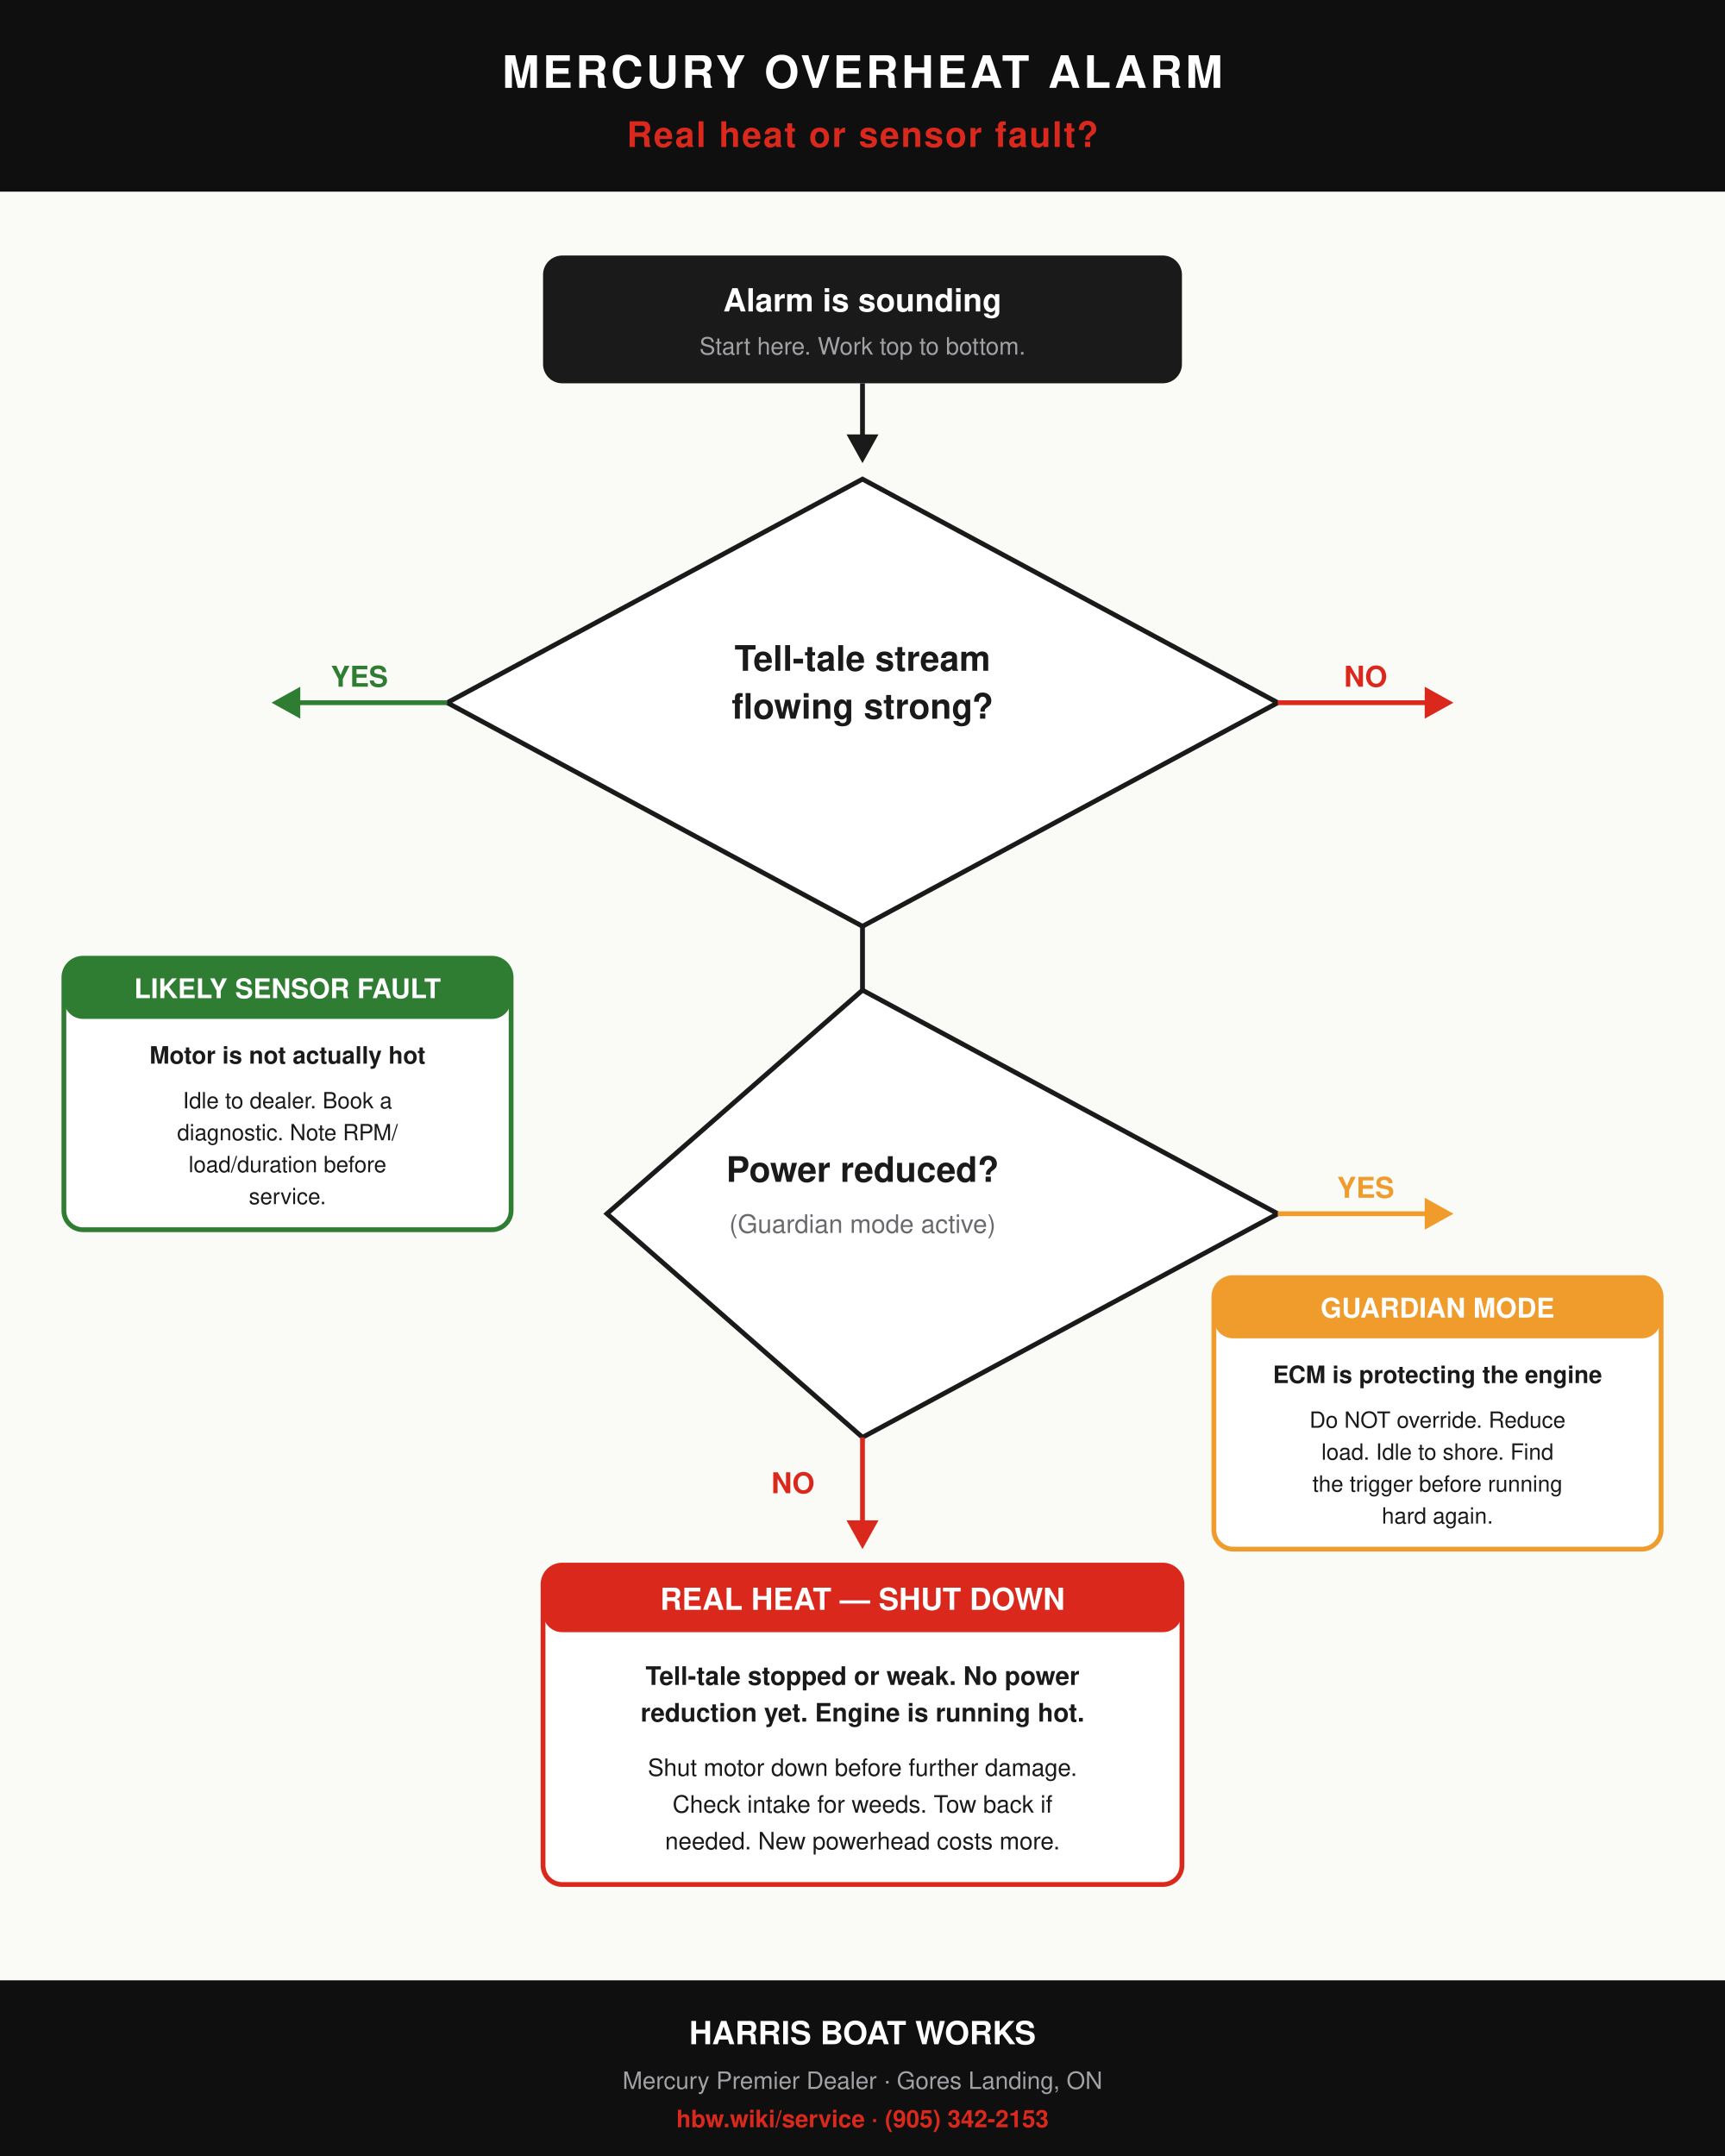
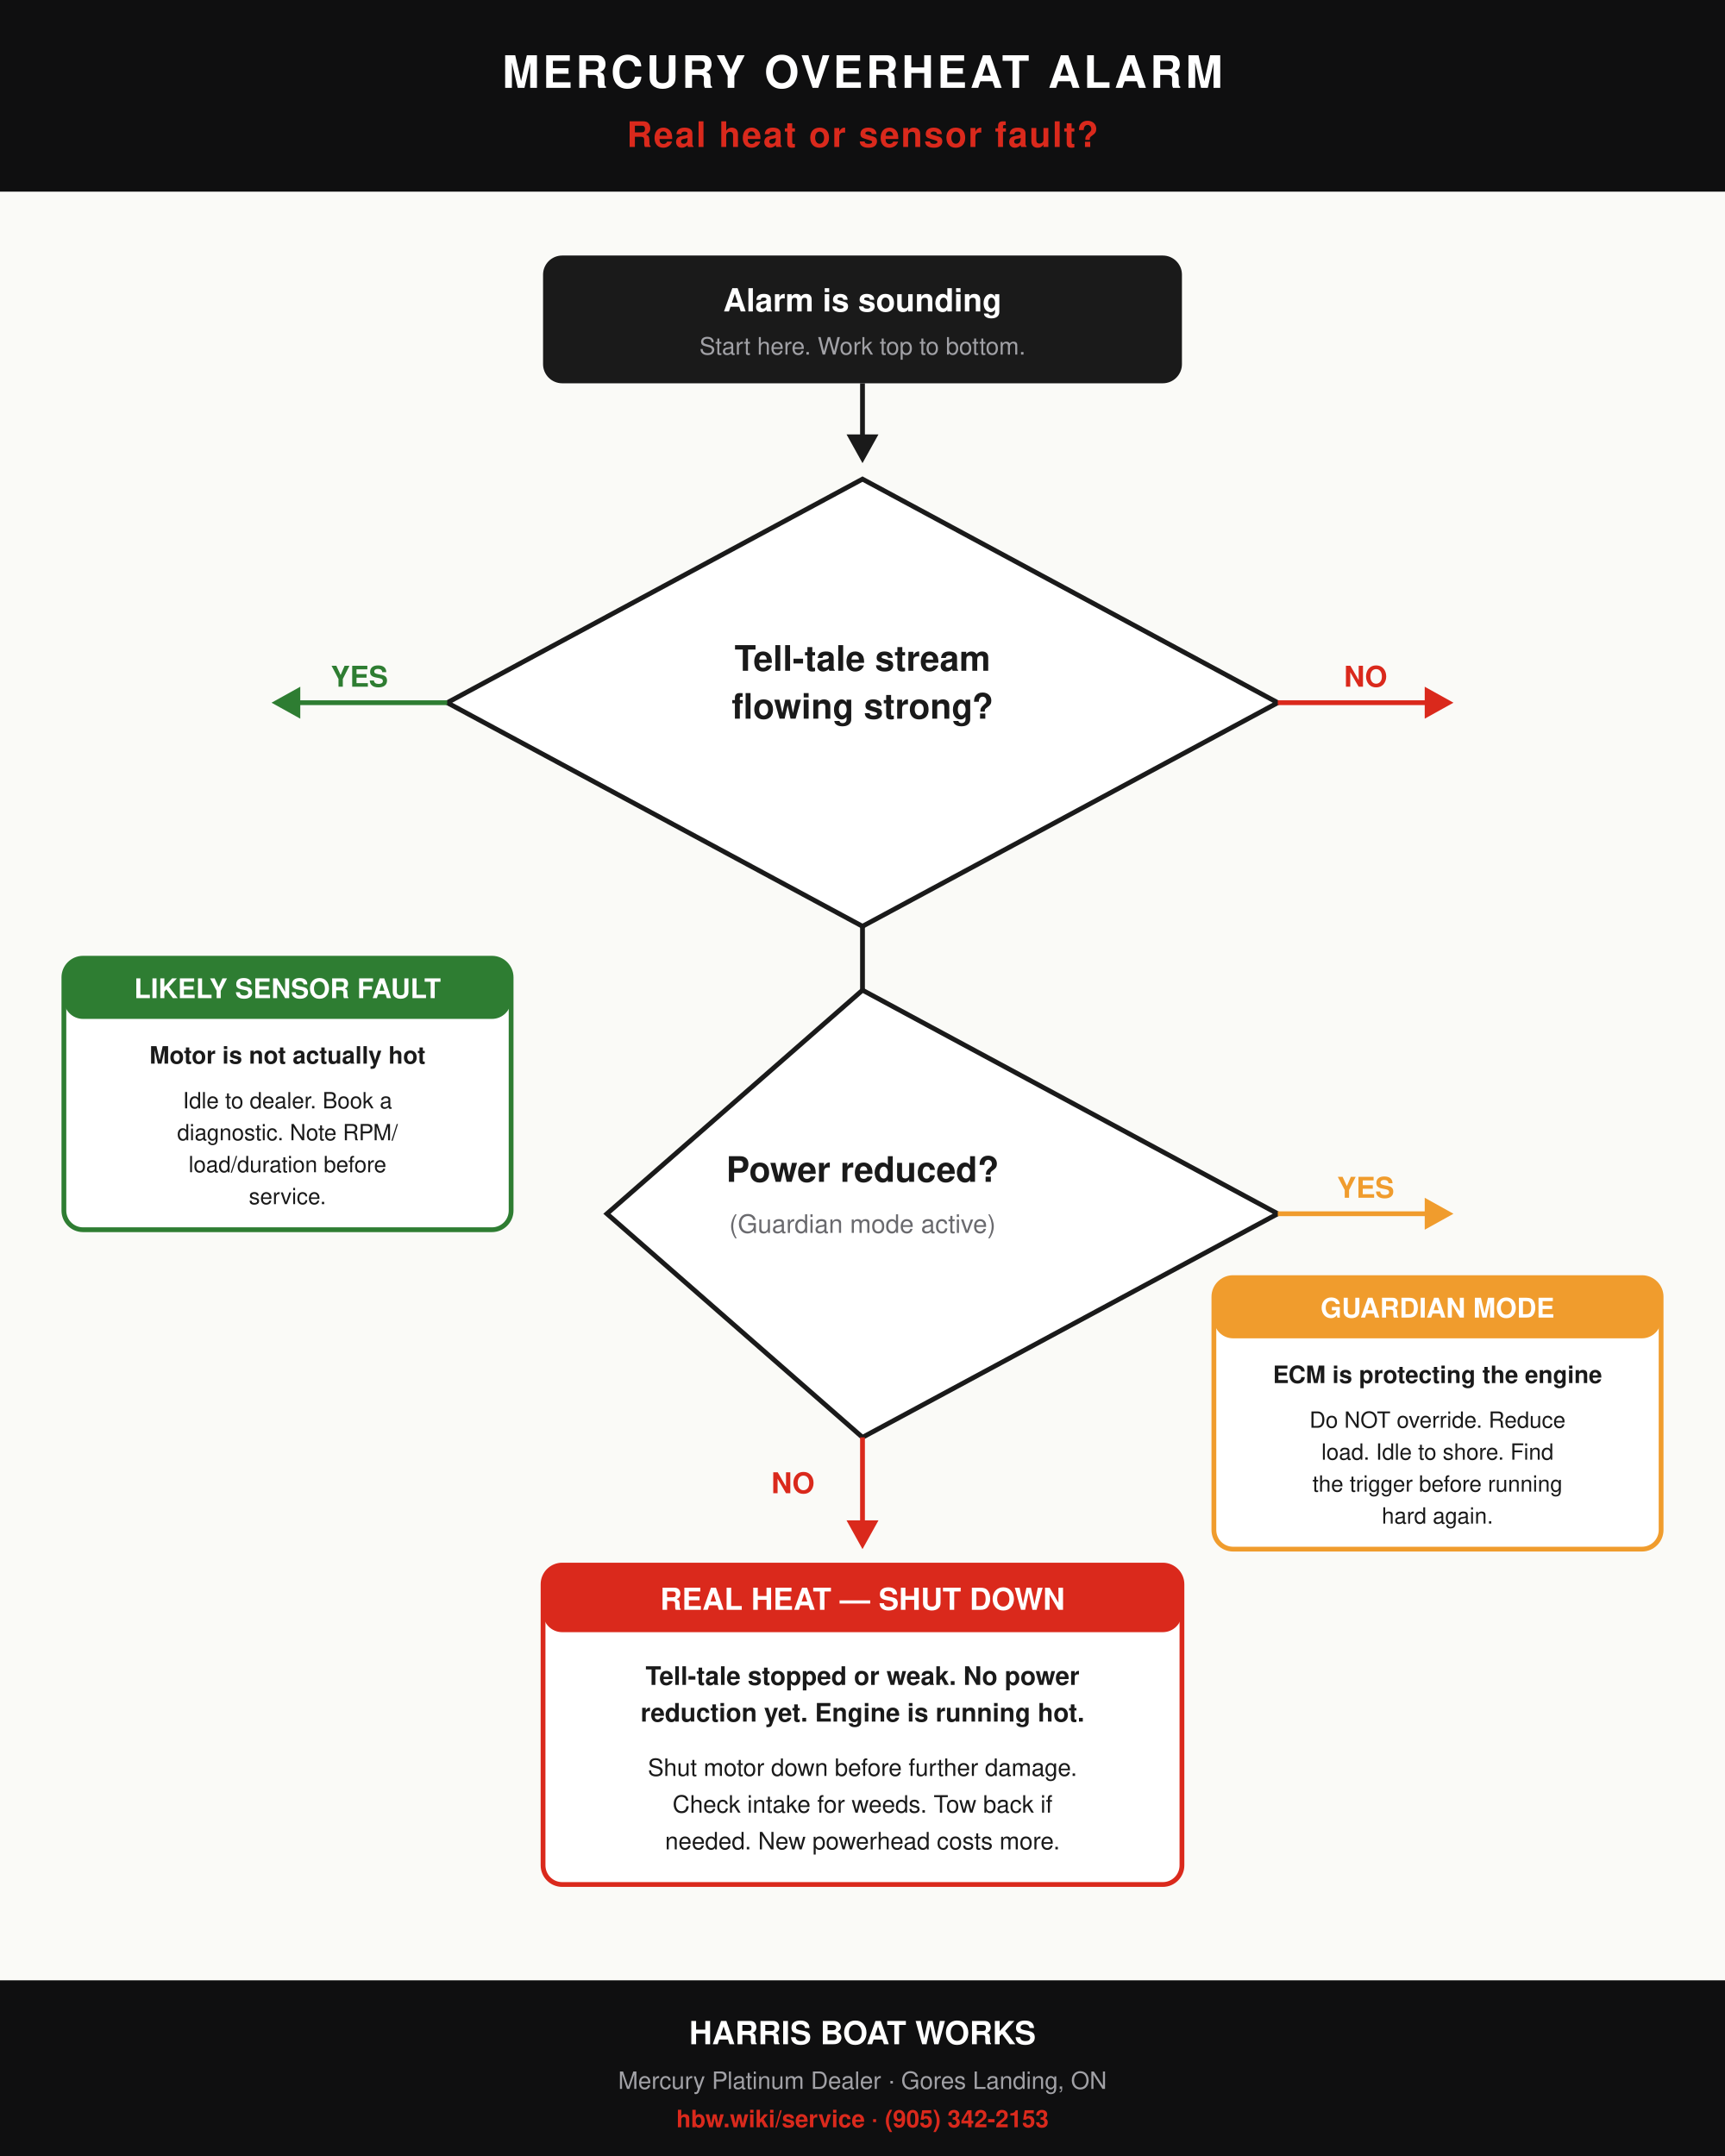
<svg xmlns="http://www.w3.org/2000/svg" viewBox="0 0 1080 1350" font-family="-apple-system, BlinkMacSystemFont, 'Segoe UI', Helvetica, Arial, sans-serif">
  <rect width="1080" height="1350" fill="#FAFAF7" />
  <rect x="0" y="0" width="1080" height="120" fill="#0F0F10" />
  <text x="540" y="55" fill="#FFFFFF" font-size="28" font-weight="700" text-anchor="middle" letter-spacing="2">MERCURY OVERHEAT ALARM</text>
  <text x="540" y="92" fill="#DA291C" font-size="22" font-weight="600" text-anchor="middle" letter-spacing="1">Real heat or sensor fault?</text>
  <rect x="340" y="160" width="400" height="80" rx="12" fill="#1A1A1A" />
  <text x="540" y="195" fill="#FFFFFF" font-size="20" font-weight="600" text-anchor="middle">Alarm is sounding</text>
  <text x="540" y="222" fill="#A1A1A6" font-size="15" text-anchor="middle">Start here. Work top to bottom.</text>
  <line x1="540" y1="240" x2="540" y2="280" stroke="#1A1A1A" stroke-width="3" />
  <polygon points="540,290 530,272 550,272" fill="#1A1A1A" />
  <polygon points="540,300 800,440 540,580 280,440" fill="#FFFFFF" stroke="#1A1A1A" stroke-width="3" />
  <text x="540" y="420" fill="#1A1A1A" font-size="22" font-weight="700" text-anchor="middle">Tell-tale stream</text>
  <text x="540" y="450" fill="#1A1A1A" font-size="22" font-weight="700" text-anchor="middle">flowing strong?</text>
  <line x1="280" y1="440" x2="180" y2="440" stroke="#2E7D32" stroke-width="3" />
  <polygon points="170,440 188,430 188,450" fill="#2E7D32" />
  <text x="225" y="430" fill="#2E7D32" font-size="18" font-weight="700" text-anchor="middle">YES</text>
  <line x1="800" y1="440" x2="900" y2="440" stroke="#DA291C" stroke-width="3" />
  <polygon points="910,440 892,430 892,450" fill="#DA291C" />
  <text x="855" y="430" fill="#DA291C" font-size="18" font-weight="700" text-anchor="middle">NO</text>
  <rect x="40" y="600" width="280" height="170" rx="12" fill="#FFFFFF" stroke="#2E7D32" stroke-width="3" />
  <rect x="40" y="600" width="280" height="38" rx="12" fill="#2E7D32" />
  <text x="180" y="625" fill="#FFFFFF" font-size="17" font-weight="700" text-anchor="middle">LIKELY SENSOR FAULT</text>
  <text x="180" y="666" fill="#1A1A1A" font-size="15" font-weight="600" text-anchor="middle">Motor is not actually hot</text>
  <text x="180" y="694" fill="#1A1A1A" font-size="14" text-anchor="middle">Idle to dealer. Book a</text>
  <text x="180" y="714" fill="#1A1A1A" font-size="14" text-anchor="middle">diagnostic. Note RPM/</text>
  <text x="180" y="734" fill="#1A1A1A" font-size="14" text-anchor="middle">load/duration before</text>
  <text x="180" y="754" fill="#1A1A1A" font-size="14" text-anchor="middle">service.</text>
  <line x1="540" y1="580" x2="540" y2="620" stroke="#1A1A1A" stroke-width="3" />
  <polygon points="540,620 800,760 540,900 380,760" fill="#FFFFFF" stroke="#1A1A1A" stroke-width="3" />
  <text x="540" y="740" fill="#1A1A1A" font-size="22" font-weight="700" text-anchor="middle">Power reduced?</text>
  <text x="540" y="772" fill="#6A6A6E" font-size="16" text-anchor="middle">(Guardian mode active)</text>
  <line x1="800" y1="760" x2="900" y2="760" stroke="#F09C2D" stroke-width="3" />
  <polygon points="910,760 892,750 892,770" fill="#F09C2D" />
  <text x="855" y="750" fill="#F09C2D" font-size="18" font-weight="700" text-anchor="middle">YES</text>
  <line x1="540" y1="900" x2="540" y2="960" stroke="#DA291C" stroke-width="3" />
  <polygon points="540,970 530,952 550,952" fill="#DA291C" />
  <text x="510" y="935" fill="#DA291C" font-size="18" font-weight="700" text-anchor="end">NO</text>
  <rect x="760" y="800" width="280" height="170" rx="12" fill="#FFFFFF" stroke="#F09C2D" stroke-width="3" />
  <rect x="760" y="800" width="280" height="38" rx="12" fill="#F09C2D" />
  <text x="900" y="825" fill="#FFFFFF" font-size="17" font-weight="700" text-anchor="middle">GUARDIAN MODE</text>
  <text x="900" y="866" fill="#1A1A1A" font-size="15" font-weight="600" text-anchor="middle">ECM is protecting the engine</text>
  <text x="900" y="894" fill="#1A1A1A" font-size="14" text-anchor="middle">Do NOT override. Reduce</text>
  <text x="900" y="914" fill="#1A1A1A" font-size="14" text-anchor="middle">load. Idle to shore. Find</text>
  <text x="900" y="934" fill="#1A1A1A" font-size="14" text-anchor="middle">the trigger before running</text>
  <text x="900" y="954" fill="#1A1A1A" font-size="14" text-anchor="middle">hard again.</text>
  <rect x="340" y="980" width="400" height="200" rx="12" fill="#FFFFFF" stroke="#DA291C" stroke-width="3" />
  <rect x="340" y="980" width="400" height="42" rx="12" fill="#DA291C" />
  <text x="540" y="1008" fill="#FFFFFF" font-size="19" font-weight="700" text-anchor="middle">REAL HEAT — SHUT DOWN</text>
  <text x="540" y="1055" fill="#1A1A1A" font-size="16" font-weight="600" text-anchor="middle">Tell-tale stopped or weak. No power</text>
  <text x="540" y="1078" fill="#1A1A1A" font-size="16" font-weight="600" text-anchor="middle">reduction yet. Engine is running hot.</text>
  <text x="540" y="1112" fill="#1A1A1A" font-size="15" text-anchor="middle">Shut motor down before further damage.</text>
  <text x="540" y="1135" fill="#1A1A1A" font-size="15" text-anchor="middle">Check intake for weeds. Tow back if</text>
  <text x="540" y="1158" fill="#1A1A1A" font-size="15" text-anchor="middle">needed. New powerhead costs more.</text>
  <rect x="0" y="1240" width="1080" height="110" fill="#0F0F10" />
  <text x="540" y="1280" fill="#FFFFFF" font-size="20" font-weight="700" text-anchor="middle">HARRIS BOAT WORKS</text>
-   <text x="540" y="1308" fill="#A1A1A6" font-size="15" text-anchor="middle">Mercury Premier Dealer · Gores Landing, ON</text>
+   <text x="540" y="1308" fill="#A1A1A6" font-size="15" text-anchor="middle">Mercury Platinum Dealer · Gores Landing, ON</text>
  <text x="540" y="1332" fill="#DA291C" font-size="15" font-weight="600" text-anchor="middle">hbw.wiki/service · (905) 342-2153</text>
</svg>
